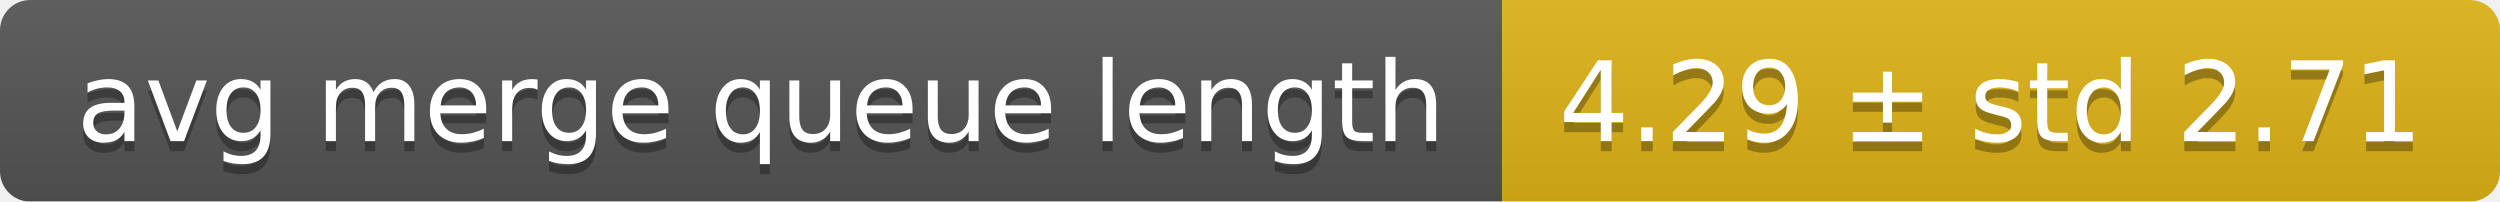
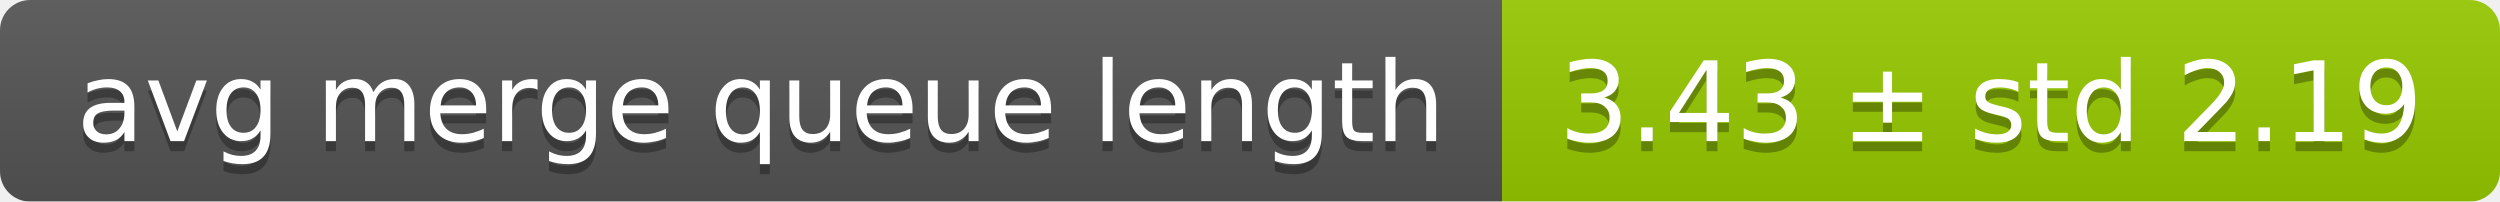
<svg xmlns="http://www.w3.org/2000/svg" width="248" height="20">
  <linearGradient id="smooth" x2="0" y2="100%">
    <stop offset="0" stop-color="#bbb" stop-opacity=".1" />
    <stop offset="1" stop-opacity=".1" />
  </linearGradient>
  <mask id="round">
    <rect width="248" height="20" rx="3" fill="#fff" />
  </mask>
  <g mask="url(#round)">
    <rect width="149" height="20" fill="#555" />
-     <rect x="149" width="99" height="20" fill="#dfb317" />
+     <rect x="149" width="99" height="20" fill="#97ca00" />
    <rect width="248" height="20" fill="url(#smooth)" />
  </g>
  <g fill="#fff" text-anchor="middle" font-family="DejaVu Sans,Verdana,Geneva,sans-serif" font-size="11">
    <text x="75.5" y="15" fill="#010101" fill-opacity=".3">avg merge queue length</text>
    <text x="75.5" y="14">avg merge queue length</text>
-     <text x="197.5" y="15" fill="#010101" fill-opacity=".3">4.29 ± std 2.71</text>
-     <text x="197.5" y="14">4.29 ± std 2.71</text>
+     <text x="197.5" y="15" fill="#010101" fill-opacity=".3">3.43 ± std 2.19</text>
+     <text x="197.5" y="14">3.43 ± std 2.19</text>
  </g>
</svg>
